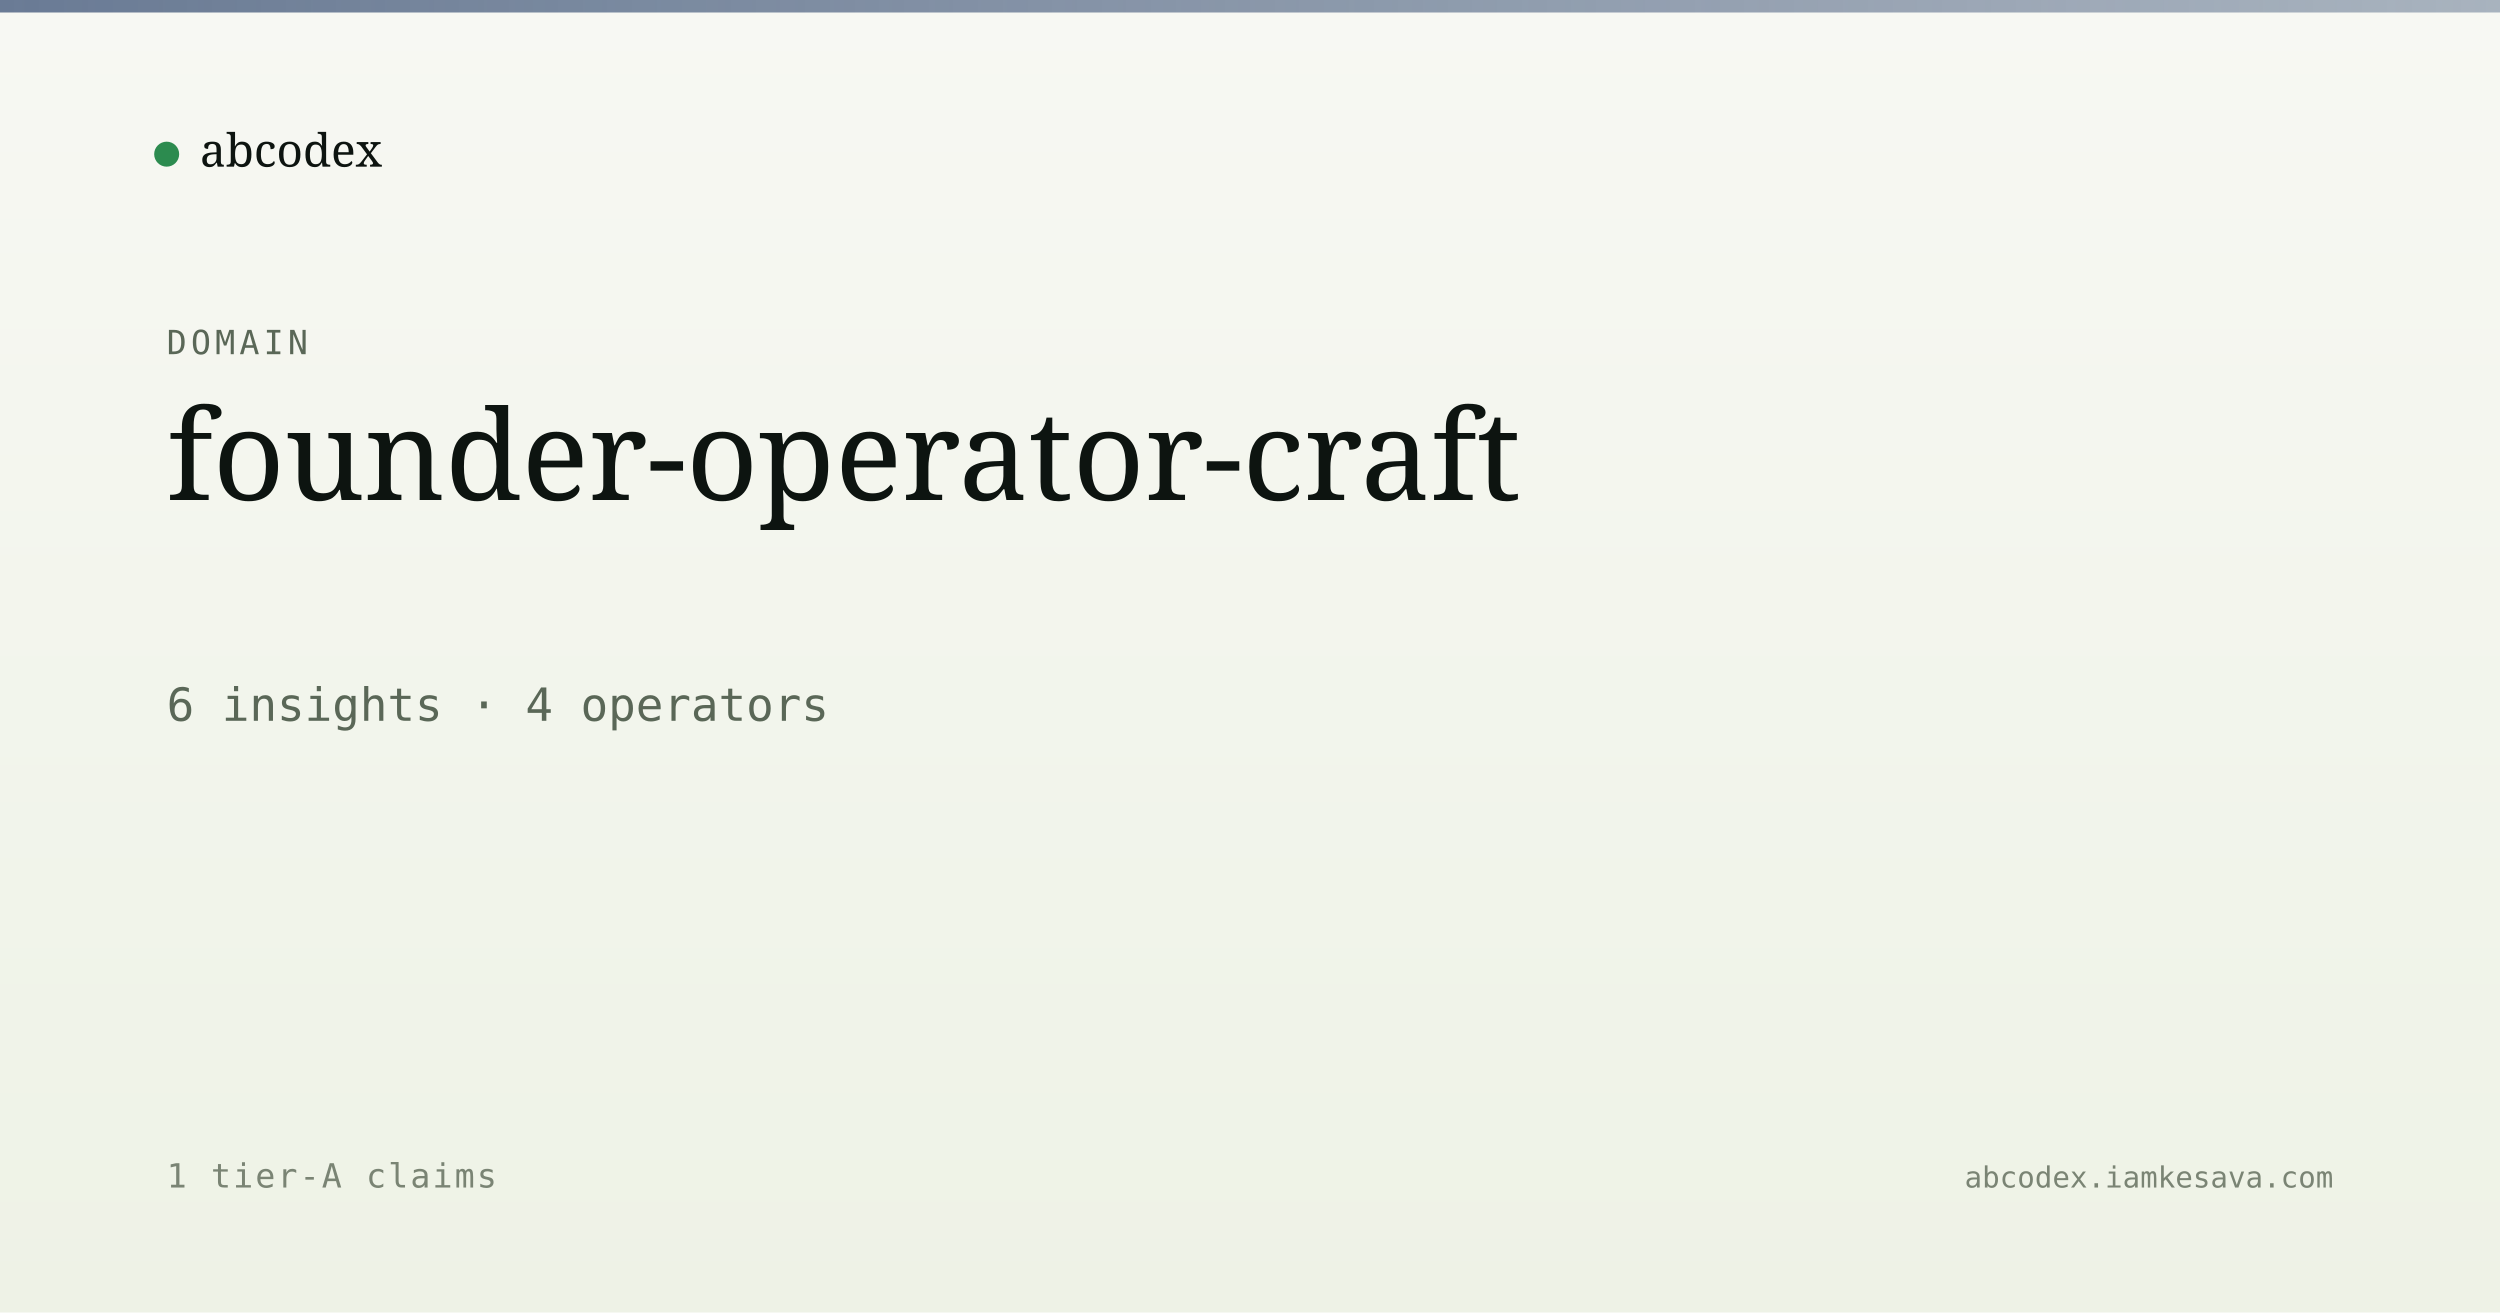
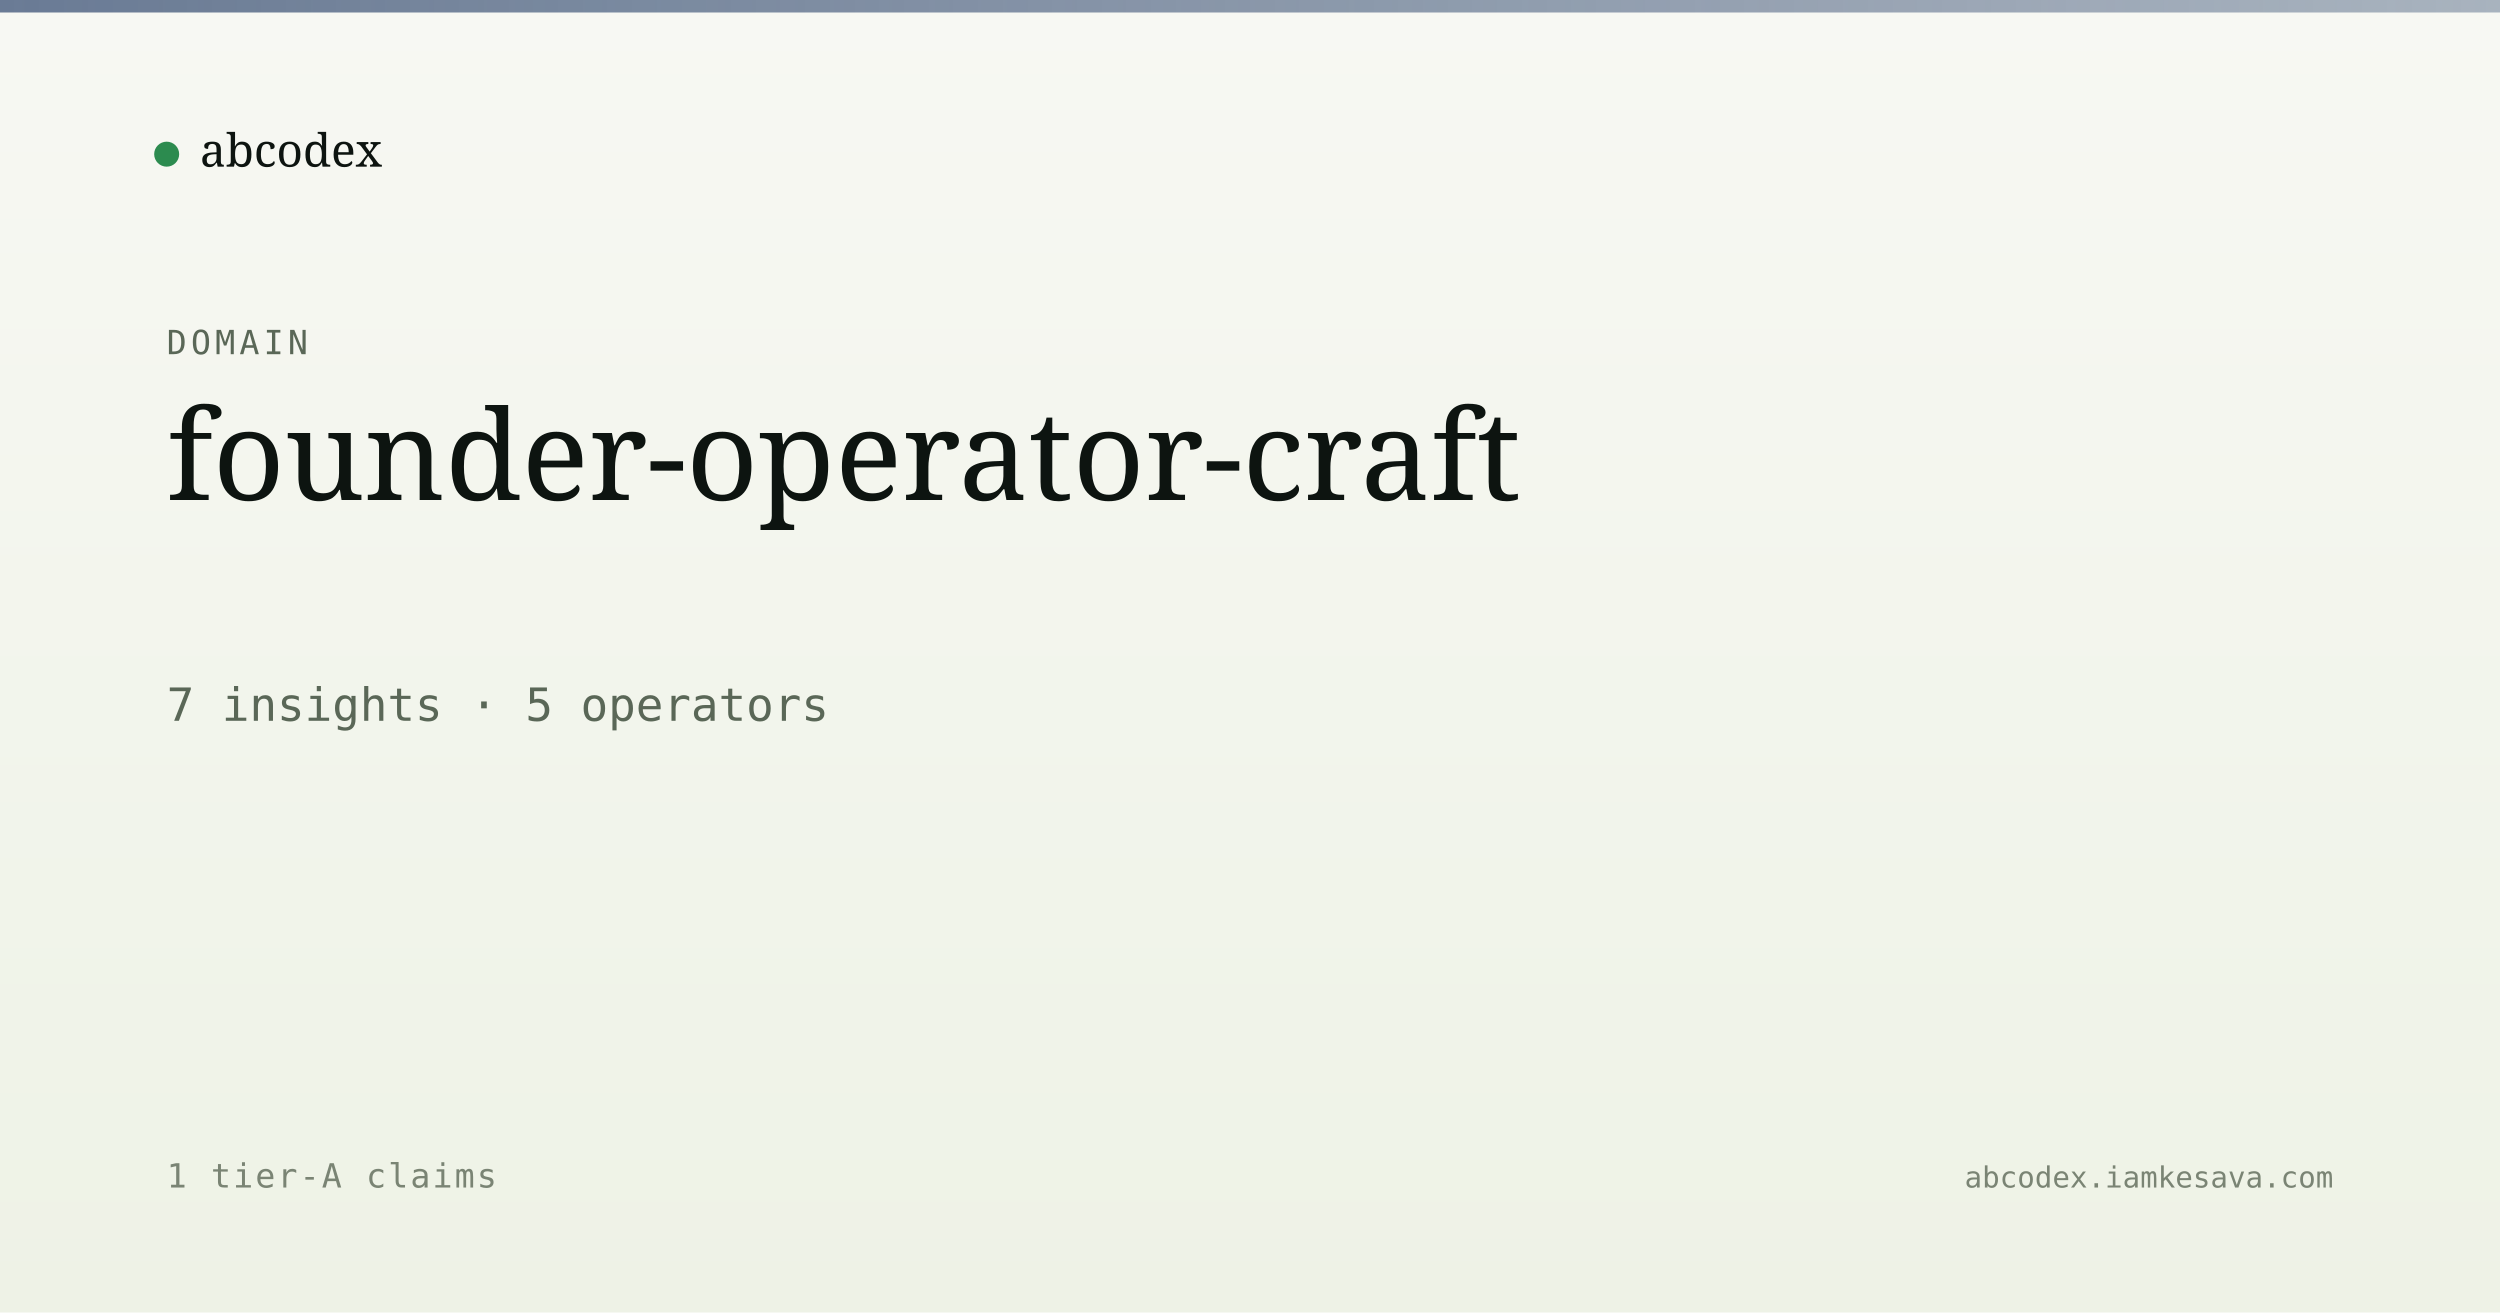
<svg xmlns="http://www.w3.org/2000/svg" viewBox="0 0 1200 630" width="1200" height="630">
  <defs>
    <linearGradient id="bg" x1="0" y1="0" x2="0" y2="1">
      <stop offset="0" stop-color="#f7f8f3" />
      <stop offset="1" stop-color="#eef2e6" />
    </linearGradient>
    <linearGradient id="band" x1="0" y1="0" x2="1" y2="0">
      <stop offset="0" stop-color="#5a6d8a" stop-opacity="0.9" />
      <stop offset="1" stop-color="#5a6d8a" stop-opacity="0.5" />
    </linearGradient>
  </defs>
  <rect width="1200" height="630" fill="url(#bg)" />
  <rect x="0" y="0" width="1200" height="6" fill="url(#band)" />
  <g transform="translate(80, 60)">
    <circle cx="0" cy="14" r="6" fill="#2c8b4f" />
    <text x="16" y="20" font-family="Newsreader, serif" font-size="22" fill="#0d1410">abcodex</text>
  </g>
  <text x="80" y="170" font-family="JetBrains Mono, monospace" font-size="16" fill="#5a6757" letter-spacing="2">DOMAIN</text>
  <text x="80" y="240" font-family="Newsreader, serif" font-size="60" font-weight="500" fill="#0d1410">founder-operator-craft</text>
-   <text x="80" y="346" font-family="JetBrains Mono, monospace" font-size="22" fill="#5a6757">6 insights · 4 operators</text>
+   <text x="80" y="346" font-family="JetBrains Mono, monospace" font-size="22" fill="#5a6757">7 insights · 5 operators</text>
  <text x="80" y="570" font-family="JetBrains Mono, monospace" font-size="16" fill="#7a8474" letter-spacing="1">1 tier-A claims</text>
  <text x="1120" y="570" text-anchor="end" font-family="JetBrains Mono, monospace" font-size="14" fill="#7a8474">abcodex.iamkesava.com</text>
</svg>
